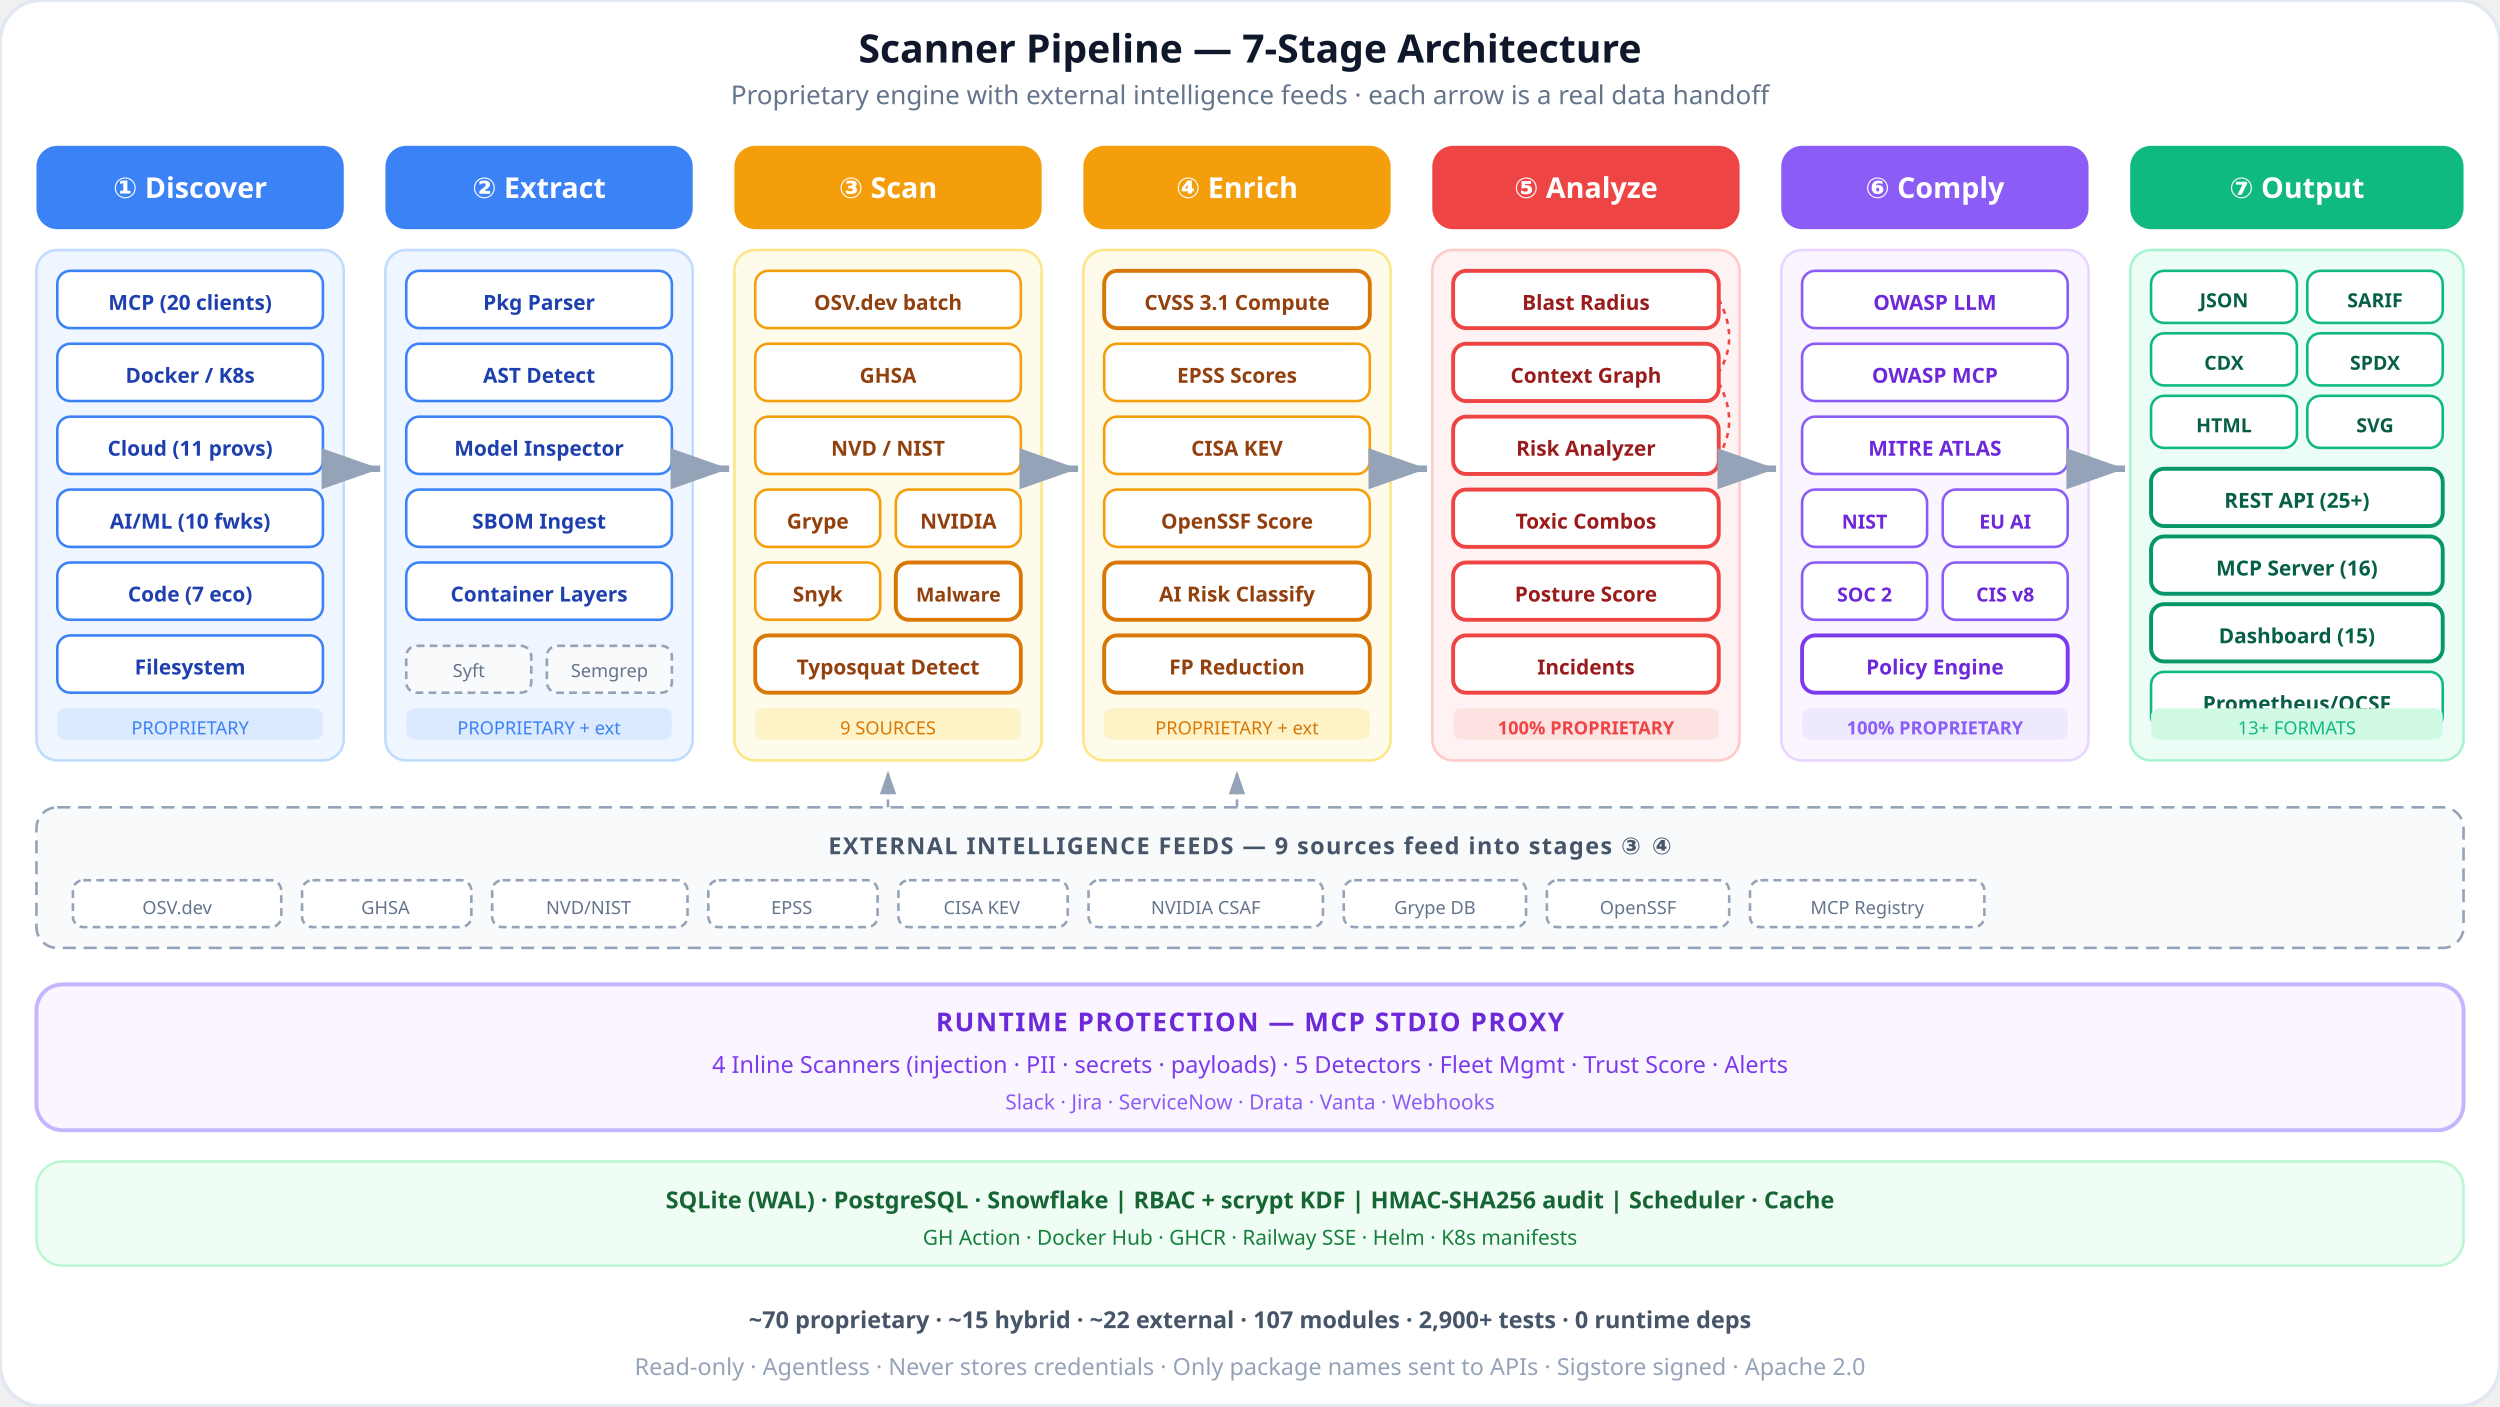
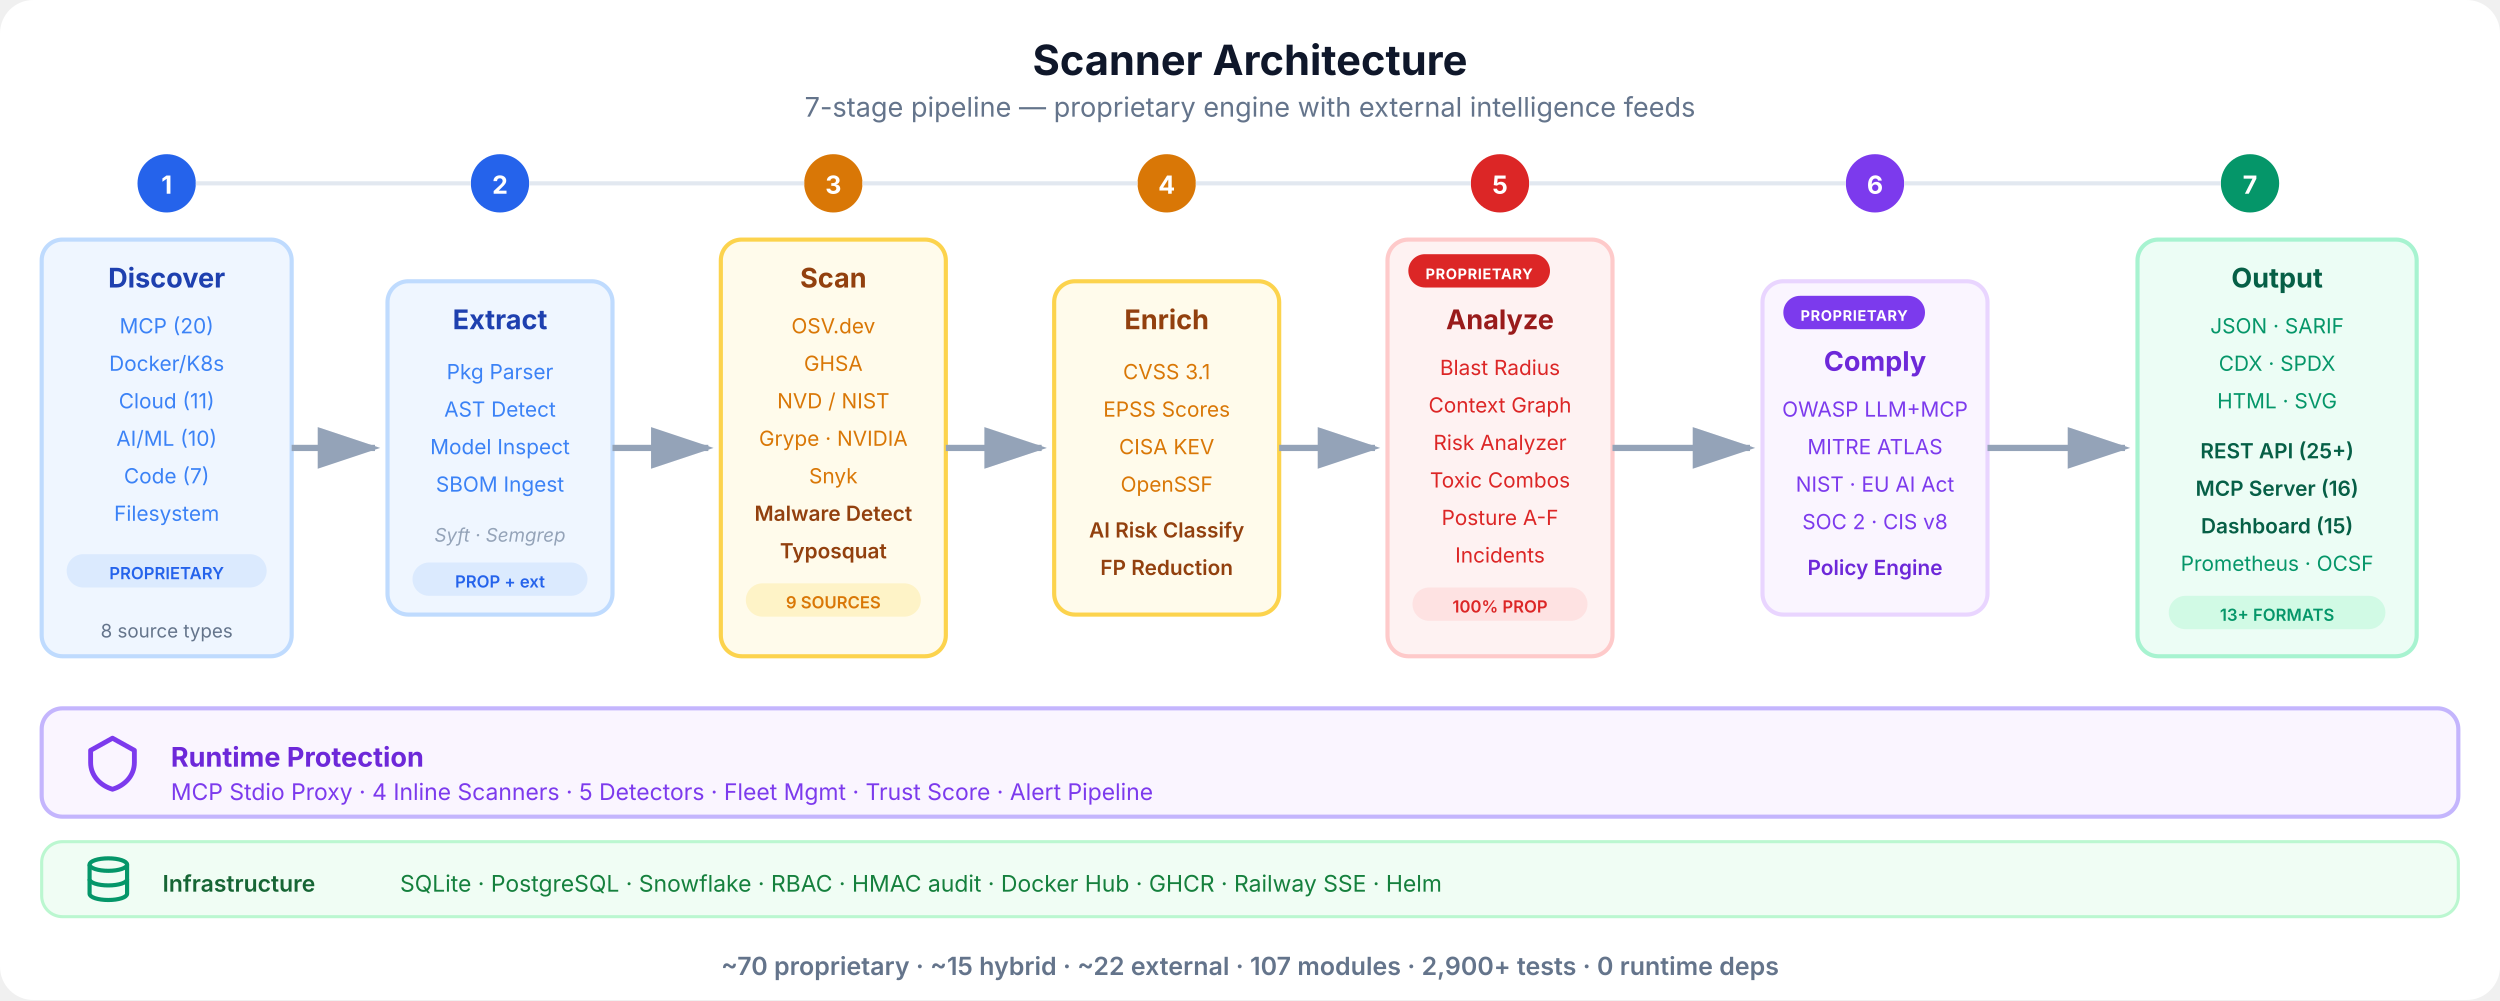
- <svg xmlns="http://www.w3.org/2000/svg" viewBox="0 0 960 540" fill="none">
+ <svg xmlns="http://www.w3.org/2000/svg" viewBox="0 0 1200 480" fill="none">
  <defs>
-     <marker id="sa-arrow" viewBox="0 0 10 7" refX="10" refY="3.5" markerWidth="9" markerHeight="7" orient="auto-start-reverse">
-       <polygon points="0 0, 10 3.5, 0 7" fill="#94a3b8" />
+     <marker id="sa-ah" viewBox="0 0 12 8" refX="11" refY="4" markerWidth="10" markerHeight="8" orient="auto-start-reverse">
+       <path d="M0 0 L12 4 L0 8 Z" fill="#94a3b8" />
    </marker>
-     <marker id="sa-arrow-b" viewBox="0 0 10 7" refX="10" refY="3.5" markerWidth="9" markerHeight="7" orient="auto-start-reverse">
-       <polygon points="0 0, 10 3.5, 0 7" fill="#3b82f6" />
+     <marker id="sa-ah-b" viewBox="0 0 12 8" refX="11" refY="4" markerWidth="10" markerHeight="8" orient="auto-start-reverse">
+       <path d="M0 0 L12 4 L0 8 Z" fill="#2563eb" />
    </marker>
-     <marker id="sa-arrow-a" viewBox="0 0 10 7" refX="10" refY="3.5" markerWidth="9" markerHeight="7" orient="auto-start-reverse">
-       <polygon points="0 0, 10 3.5, 0 7" fill="#f59e0b" />
-     </marker>
+     <symbol id="icon-layers" viewBox="0 0 24 24">
+       <path d="M12 2L2 7L12 12L22 7L12 2Z" stroke="currentColor" stroke-width="2" fill="none" stroke-linejoin="round" />
+       <path d="M2 12L12 17L22 12" stroke="currentColor" stroke-width="2" fill="none" stroke-linejoin="round" />
+       <path d="M2 17L12 22L22 17" stroke="currentColor" stroke-width="2" fill="none" stroke-linejoin="round" />
+     </symbol>
+     <symbol id="icon-db" viewBox="0 0 24 24">
+       <ellipse cx="12" cy="5" rx="9" ry="3" stroke="currentColor" stroke-width="2" fill="none" />
+       <path d="M3 5V19C3 20.7 7 22 12 22S21 20.7 21 19V5" stroke="currentColor" stroke-width="2" fill="none" />
+       <path d="M3 12C3 13.7 7 15 12 15S21 13.7 21 12" stroke="currentColor" stroke-width="2" fill="none" />
+     </symbol>
+     <symbol id="icon-shield" viewBox="0 0 24 24">
+       <path d="M12 2L3 7V12C3 17.5 7 21.5 12 23C17 21.5 21 17.5 21 12V7L12 2Z" stroke="currentColor" stroke-width="2" fill="none" stroke-linejoin="round" />
+     </symbol>
  </defs>
-   <rect width="960" height="540" rx="16" fill="#ffffff" stroke="#e2e8f0" stroke-width="1.5" />
-   <text x="480" y="24" text-anchor="middle" font-family="system-ui, sans-serif" font-size="15" font-weight="700" fill="#0f172a">Scanner Pipeline — 7-Stage Architecture</text>
-   <text x="480" y="40" text-anchor="middle" font-family="system-ui, sans-serif" font-size="10" fill="#64748b">Proprietary engine with external intelligence feeds · each arrow is a real data handoff</text>
-   <rect x="14" y="56" width="118" height="32" rx="8" fill="#3b82f6" stroke="none" />
-   <text x="73" y="76" text-anchor="middle" font-family="system-ui, sans-serif" font-size="11" font-weight="700" fill="#fff">① Discover</text>
-   <rect x="14" y="96" width="118" height="196" rx="8" fill="#eff6ff" stroke="#bfdbfe" stroke-width="1" />
-   <rect x="22" y="104" width="102" height="22" rx="5" fill="#fff" stroke="#3b82f6" stroke-width="1" />
-   <text x="73" y="119" text-anchor="middle" font-family="system-ui, sans-serif" font-size="8" font-weight="600" fill="#1e40af">MCP (20 clients)</text>
-   <rect x="22" y="132" width="102" height="22" rx="5" fill="#fff" stroke="#3b82f6" stroke-width="1" />
-   <text x="73" y="147" text-anchor="middle" font-family="system-ui, sans-serif" font-size="8" font-weight="600" fill="#1e40af">Docker / K8s</text>
-   <rect x="22" y="160" width="102" height="22" rx="5" fill="#fff" stroke="#3b82f6" stroke-width="1" />
-   <text x="73" y="175" text-anchor="middle" font-family="system-ui, sans-serif" font-size="8" font-weight="600" fill="#1e40af">Cloud (11 provs)</text>
-   <rect x="22" y="188" width="102" height="22" rx="5" fill="#fff" stroke="#3b82f6" stroke-width="1" />
-   <text x="73" y="203" text-anchor="middle" font-family="system-ui, sans-serif" font-size="8" font-weight="600" fill="#1e40af">AI/ML (10 fwks)</text>
-   <rect x="22" y="216" width="102" height="22" rx="5" fill="#fff" stroke="#3b82f6" stroke-width="1" />
-   <text x="73" y="231" text-anchor="middle" font-family="system-ui, sans-serif" font-size="8" font-weight="600" fill="#1e40af">Code (7 eco)</text>
-   <rect x="22" y="244" width="102" height="22" rx="5" fill="#fff" stroke="#3b82f6" stroke-width="1" />
-   <text x="73" y="259" text-anchor="middle" font-family="system-ui, sans-serif" font-size="8" font-weight="600" fill="#1e40af">Filesystem</text>
-   <rect x="22" y="272" width="102" height="12" rx="3" fill="#dbeafe" />
-   <text x="73" y="282" text-anchor="middle" font-family="system-ui, sans-serif" font-size="7" fill="#3b82f6">PROPRIETARY</text>
-   <path d="M132 180 L146 180" stroke="#94a3b8" stroke-width="2.5" fill="none" marker-end="url(#sa-arrow)" />
-   <rect x="148" y="56" width="118" height="32" rx="8" fill="#3b82f6" stroke="none" />
-   <text x="207" y="76" text-anchor="middle" font-family="system-ui, sans-serif" font-size="11" font-weight="700" fill="#fff">② Extract</text>
-   <rect x="148" y="96" width="118" height="196" rx="8" fill="#eff6ff" stroke="#bfdbfe" stroke-width="1" />
-   <rect x="156" y="104" width="102" height="22" rx="5" fill="#fff" stroke="#3b82f6" stroke-width="1" />
-   <text x="207" y="119" text-anchor="middle" font-family="system-ui, sans-serif" font-size="8" font-weight="600" fill="#1e40af">Pkg Parser</text>
-   <rect x="156" y="132" width="102" height="22" rx="5" fill="#fff" stroke="#3b82f6" stroke-width="1" />
-   <text x="207" y="147" text-anchor="middle" font-family="system-ui, sans-serif" font-size="8" font-weight="600" fill="#1e40af">AST Detect</text>
-   <rect x="156" y="160" width="102" height="22" rx="5" fill="#fff" stroke="#3b82f6" stroke-width="1" />
-   <text x="207" y="175" text-anchor="middle" font-family="system-ui, sans-serif" font-size="8" font-weight="600" fill="#1e40af">Model Inspector</text>
-   <rect x="156" y="188" width="102" height="22" rx="5" fill="#fff" stroke="#3b82f6" stroke-width="1" />
-   <text x="207" y="203" text-anchor="middle" font-family="system-ui, sans-serif" font-size="8" font-weight="600" fill="#1e40af">SBOM Ingest</text>
-   <rect x="156" y="216" width="102" height="22" rx="5" fill="#fff" stroke="#3b82f6" stroke-width="1" />
-   <text x="207" y="231" text-anchor="middle" font-family="system-ui, sans-serif" font-size="8" font-weight="600" fill="#1e40af">Container Layers</text>
-   <rect x="156" y="248" width="48" height="18" rx="4" fill="#f8fafc" stroke="#94a3b8" stroke-width="1" stroke-dasharray="3 2" />
-   <text x="180" y="260" text-anchor="middle" font-family="system-ui, sans-serif" font-size="7" fill="#64748b">Syft</text>
-   <rect x="210" y="248" width="48" height="18" rx="4" fill="#f8fafc" stroke="#94a3b8" stroke-width="1" stroke-dasharray="3 2" />
-   <text x="234" y="260" text-anchor="middle" font-family="system-ui, sans-serif" font-size="7" fill="#64748b">Semgrep</text>
-   <rect x="156" y="272" width="102" height="12" rx="3" fill="#dbeafe" />
-   <text x="207" y="282" text-anchor="middle" font-family="system-ui, sans-serif" font-size="7" fill="#3b82f6">PROPRIETARY + ext</text>
-   <path d="M266 180 L280 180" stroke="#94a3b8" stroke-width="2.5" fill="none" marker-end="url(#sa-arrow)" />
-   <rect x="282" y="56" width="118" height="32" rx="8" fill="#f59e0b" stroke="none" />
-   <text x="341" y="76" text-anchor="middle" font-family="system-ui, sans-serif" font-size="11" font-weight="700" fill="#fff">③ Scan</text>
-   <rect x="282" y="96" width="118" height="196" rx="8" fill="#fffbeb" stroke="#fde68a" stroke-width="1" />
-   <rect x="290" y="104" width="102" height="22" rx="5" fill="#fff" stroke="#f59e0b" stroke-width="1" />
-   <text x="341" y="119" text-anchor="middle" font-family="system-ui, sans-serif" font-size="8" font-weight="600" fill="#92400e">OSV.dev batch</text>
-   <rect x="290" y="132" width="102" height="22" rx="5" fill="#fff" stroke="#f59e0b" stroke-width="1" />
-   <text x="341" y="147" text-anchor="middle" font-family="system-ui, sans-serif" font-size="8" font-weight="600" fill="#92400e">GHSA</text>
-   <rect x="290" y="160" width="102" height="22" rx="5" fill="#fff" stroke="#f59e0b" stroke-width="1" />
-   <text x="341" y="175" text-anchor="middle" font-family="system-ui, sans-serif" font-size="8" font-weight="600" fill="#92400e">NVD / NIST</text>
-   <rect x="290" y="188" width="48" height="22" rx="5" fill="#fff" stroke="#f59e0b" stroke-width="1" />
-   <text x="314" y="203" text-anchor="middle" font-family="system-ui, sans-serif" font-size="8" font-weight="600" fill="#92400e">Grype</text>
-   <rect x="344" y="188" width="48" height="22" rx="5" fill="#fff" stroke="#f59e0b" stroke-width="1" />
-   <text x="368" y="203" text-anchor="middle" font-family="system-ui, sans-serif" font-size="8" font-weight="600" fill="#92400e">NVIDIA</text>
-   <rect x="290" y="216" width="48" height="22" rx="5" fill="#fff" stroke="#f59e0b" stroke-width="1" />
-   <text x="314" y="231" text-anchor="middle" font-family="system-ui, sans-serif" font-size="8" font-weight="600" fill="#92400e">Snyk</text>
-   <rect x="344" y="216" width="48" height="22" rx="5" fill="#fff" stroke="#d97706" stroke-width="1.5" />
-   <text x="368" y="231" text-anchor="middle" font-family="system-ui, sans-serif" font-size="7.5" font-weight="700" fill="#92400e">Malware</text>
-   <rect x="290" y="244" width="102" height="22" rx="5" fill="#fff" stroke="#d97706" stroke-width="1.5" />
-   <text x="341" y="259" text-anchor="middle" font-family="system-ui, sans-serif" font-size="8" font-weight="700" fill="#92400e">Typosquat Detect</text>
-   <rect x="290" y="272" width="102" height="12" rx="3" fill="#fef3c7" />
-   <text x="341" y="282" text-anchor="middle" font-family="system-ui, sans-serif" font-size="7" fill="#d97706">9 SOURCES</text>
-   <path d="M400 180 L414 180" stroke="#94a3b8" stroke-width="2.5" fill="none" marker-end="url(#sa-arrow)" />
-   <rect x="416" y="56" width="118" height="32" rx="8" fill="#f59e0b" stroke="none" />
-   <text x="475" y="76" text-anchor="middle" font-family="system-ui, sans-serif" font-size="11" font-weight="700" fill="#fff">④ Enrich</text>
-   <rect x="416" y="96" width="118" height="196" rx="8" fill="#fffbeb" stroke="#fde68a" stroke-width="1" />
-   <rect x="424" y="104" width="102" height="22" rx="5" fill="#fff" stroke="#d97706" stroke-width="1.5" />
-   <text x="475" y="119" text-anchor="middle" font-family="system-ui, sans-serif" font-size="8" font-weight="700" fill="#92400e">CVSS 3.1 Compute</text>
-   <rect x="424" y="132" width="102" height="22" rx="5" fill="#fff" stroke="#f59e0b" stroke-width="1" />
-   <text x="475" y="147" text-anchor="middle" font-family="system-ui, sans-serif" font-size="8" font-weight="600" fill="#92400e">EPSS Scores</text>
-   <rect x="424" y="160" width="102" height="22" rx="5" fill="#fff" stroke="#f59e0b" stroke-width="1" />
-   <text x="475" y="175" text-anchor="middle" font-family="system-ui, sans-serif" font-size="8" font-weight="600" fill="#92400e">CISA KEV</text>
-   <rect x="424" y="188" width="102" height="22" rx="5" fill="#fff" stroke="#f59e0b" stroke-width="1" />
-   <text x="475" y="203" text-anchor="middle" font-family="system-ui, sans-serif" font-size="8" font-weight="600" fill="#92400e">OpenSSF Score</text>
-   <rect x="424" y="216" width="102" height="22" rx="5" fill="#fff" stroke="#d97706" stroke-width="1.5" />
-   <text x="475" y="231" text-anchor="middle" font-family="system-ui, sans-serif" font-size="8" font-weight="700" fill="#92400e">AI Risk Classify</text>
-   <rect x="424" y="244" width="102" height="22" rx="5" fill="#fff" stroke="#d97706" stroke-width="1.5" />
-   <text x="475" y="259" text-anchor="middle" font-family="system-ui, sans-serif" font-size="8" font-weight="700" fill="#92400e">FP Reduction</text>
-   <rect x="424" y="272" width="102" height="12" rx="3" fill="#fef3c7" />
-   <text x="475" y="282" text-anchor="middle" font-family="system-ui, sans-serif" font-size="7" fill="#d97706">PROPRIETARY + ext</text>
-   <path d="M534 180 L548 180" stroke="#94a3b8" stroke-width="2.5" fill="none" marker-end="url(#sa-arrow)" />
-   <rect x="550" y="56" width="118" height="32" rx="8" fill="#ef4444" stroke="none" />
-   <text x="609" y="76" text-anchor="middle" font-family="system-ui, sans-serif" font-size="11" font-weight="700" fill="#fff">⑤ Analyze</text>
-   <rect x="550" y="96" width="118" height="196" rx="8" fill="#fef2f2" stroke="#fecaca" stroke-width="1" />
-   <rect x="558" y="104" width="102" height="22" rx="5" fill="#fff" stroke="#ef4444" stroke-width="1.5" />
-   <text x="609" y="119" text-anchor="middle" font-family="system-ui, sans-serif" font-size="8" font-weight="700" fill="#991b1b">Blast Radius</text>
-   <rect x="558" y="132" width="102" height="22" rx="5" fill="#fff" stroke="#ef4444" stroke-width="1.5" />
-   <text x="609" y="147" text-anchor="middle" font-family="system-ui, sans-serif" font-size="8" font-weight="700" fill="#991b1b">Context Graph</text>
-   <rect x="558" y="160" width="102" height="22" rx="5" fill="#fff" stroke="#ef4444" stroke-width="1.5" />
-   <text x="609" y="175" text-anchor="middle" font-family="system-ui, sans-serif" font-size="8" font-weight="700" fill="#991b1b">Risk Analyzer</text>
-   <rect x="558" y="188" width="102" height="22" rx="5" fill="#fff" stroke="#ef4444" stroke-width="1.5" />
-   <text x="609" y="203" text-anchor="middle" font-family="system-ui, sans-serif" font-size="8" font-weight="700" fill="#991b1b">Toxic Combos</text>
-   <rect x="558" y="216" width="102" height="22" rx="5" fill="#fff" stroke="#ef4444" stroke-width="1.5" />
-   <text x="609" y="231" text-anchor="middle" font-family="system-ui, sans-serif" font-size="8" font-weight="700" fill="#991b1b">Posture Score</text>
-   <rect x="558" y="244" width="102" height="22" rx="5" fill="#fff" stroke="#ef4444" stroke-width="1.5" />
-   <text x="609" y="259" text-anchor="middle" font-family="system-ui, sans-serif" font-size="8" font-weight="700" fill="#991b1b">Incidents</text>
-   <rect x="558" y="272" width="102" height="12" rx="3" fill="#fee2e2" />
-   <text x="609" y="282" text-anchor="middle" font-family="system-ui, sans-serif" font-size="7" font-weight="700" fill="#ef4444">100% PROPRIETARY</text>
-   <path d="M660 115 Q668 130 660 143" stroke="#ef4444" stroke-width="1" fill="none" stroke-dasharray="2 2" />
-   <path d="M660 147 Q668 162 660 175" stroke="#ef4444" stroke-width="1" fill="none" stroke-dasharray="2 2" />
-   <path d="M668 180 L682 180" stroke="#94a3b8" stroke-width="2.5" fill="none" marker-end="url(#sa-arrow)" />
-   <rect x="684" y="56" width="118" height="32" rx="8" fill="#8b5cf6" stroke="none" />
-   <text x="743" y="76" text-anchor="middle" font-family="system-ui, sans-serif" font-size="11" font-weight="700" fill="#fff">⑥ Comply</text>
-   <rect x="684" y="96" width="118" height="196" rx="8" fill="#faf5ff" stroke="#e9d5ff" stroke-width="1" />
-   <rect x="692" y="104" width="102" height="22" rx="5" fill="#fff" stroke="#8b5cf6" stroke-width="1" />
-   <text x="743" y="119" text-anchor="middle" font-family="system-ui, sans-serif" font-size="8" font-weight="600" fill="#6d28d9">OWASP LLM</text>
-   <rect x="692" y="132" width="102" height="22" rx="5" fill="#fff" stroke="#8b5cf6" stroke-width="1" />
-   <text x="743" y="147" text-anchor="middle" font-family="system-ui, sans-serif" font-size="8" font-weight="600" fill="#6d28d9">OWASP MCP</text>
-   <rect x="692" y="160" width="102" height="22" rx="5" fill="#fff" stroke="#8b5cf6" stroke-width="1" />
-   <text x="743" y="175" text-anchor="middle" font-family="system-ui, sans-serif" font-size="8" font-weight="600" fill="#6d28d9">MITRE ATLAS</text>
-   <rect x="692" y="188" width="48" height="22" rx="5" fill="#fff" stroke="#8b5cf6" stroke-width="1" />
-   <text x="716" y="203" text-anchor="middle" font-family="system-ui, sans-serif" font-size="7.5" font-weight="600" fill="#6d28d9">NIST</text>
-   <rect x="746" y="188" width="48" height="22" rx="5" fill="#fff" stroke="#8b5cf6" stroke-width="1" />
-   <text x="770" y="203" text-anchor="middle" font-family="system-ui, sans-serif" font-size="7.5" font-weight="600" fill="#6d28d9">EU AI</text>
-   <rect x="692" y="216" width="48" height="22" rx="5" fill="#fff" stroke="#8b5cf6" stroke-width="1" />
-   <text x="716" y="231" text-anchor="middle" font-family="system-ui, sans-serif" font-size="7.5" font-weight="600" fill="#6d28d9">SOC 2</text>
-   <rect x="746" y="216" width="48" height="22" rx="5" fill="#fff" stroke="#8b5cf6" stroke-width="1" />
-   <text x="770" y="231" text-anchor="middle" font-family="system-ui, sans-serif" font-size="7.5" font-weight="600" fill="#6d28d9">CIS v8</text>
-   <rect x="692" y="244" width="102" height="22" rx="5" fill="#fff" stroke="#7c3aed" stroke-width="1.5" />
-   <text x="743" y="259" text-anchor="middle" font-family="system-ui, sans-serif" font-size="8" font-weight="700" fill="#6d28d9">Policy Engine</text>
-   <rect x="692" y="272" width="102" height="12" rx="3" fill="#ede9fe" />
-   <text x="743" y="282" text-anchor="middle" font-family="system-ui, sans-serif" font-size="7" font-weight="700" fill="#8b5cf6">100% PROPRIETARY</text>
-   <path d="M802 180 L816 180" stroke="#94a3b8" stroke-width="2.5" fill="none" marker-end="url(#sa-arrow)" />
-   <rect x="818" y="56" width="128" height="32" rx="8" fill="#10b981" stroke="none" />
-   <text x="882" y="76" text-anchor="middle" font-family="system-ui, sans-serif" font-size="11" font-weight="700" fill="#fff">⑦ Output</text>
-   <rect x="818" y="96" width="128" height="196" rx="8" fill="#ecfdf5" stroke="#a7f3d0" stroke-width="1" />
-   <rect x="826" y="104" width="56" height="20" rx="5" fill="#fff" stroke="#10b981" stroke-width="1" />
-   <text x="854" y="118" text-anchor="middle" font-family="system-ui, sans-serif" font-size="7.5" font-weight="600" fill="#065f46">JSON</text>
-   <rect x="886" y="104" width="52" height="20" rx="5" fill="#fff" stroke="#10b981" stroke-width="1" />
-   <text x="912" y="118" text-anchor="middle" font-family="system-ui, sans-serif" font-size="7.5" font-weight="600" fill="#065f46">SARIF</text>
-   <rect x="826" y="128" width="56" height="20" rx="5" fill="#fff" stroke="#10b981" stroke-width="1" />
-   <text x="854" y="142" text-anchor="middle" font-family="system-ui, sans-serif" font-size="7.5" font-weight="600" fill="#065f46">CDX</text>
-   <rect x="886" y="128" width="52" height="20" rx="5" fill="#fff" stroke="#10b981" stroke-width="1" />
-   <text x="912" y="142" text-anchor="middle" font-family="system-ui, sans-serif" font-size="7.5" font-weight="600" fill="#065f46">SPDX</text>
-   <rect x="826" y="152" width="56" height="20" rx="5" fill="#fff" stroke="#10b981" stroke-width="1" />
-   <text x="854" y="166" text-anchor="middle" font-family="system-ui, sans-serif" font-size="7.5" font-weight="600" fill="#065f46">HTML</text>
-   <rect x="886" y="152" width="52" height="20" rx="5" fill="#fff" stroke="#10b981" stroke-width="1" />
-   <text x="912" y="166" text-anchor="middle" font-family="system-ui, sans-serif" font-size="7.5" font-weight="600" fill="#065f46">SVG</text>
-   <rect x="826" y="180" width="112" height="22" rx="5" fill="#fff" stroke="#059669" stroke-width="1.5" />
-   <text x="882" y="195" text-anchor="middle" font-family="system-ui, sans-serif" font-size="8" font-weight="700" fill="#065f46">REST API (25+)</text>
-   <rect x="826" y="206" width="112" height="22" rx="5" fill="#fff" stroke="#059669" stroke-width="1.5" />
-   <text x="882" y="221" text-anchor="middle" font-family="system-ui, sans-serif" font-size="8" font-weight="700" fill="#065f46">MCP Server (16)</text>
-   <rect x="826" y="232" width="112" height="22" rx="5" fill="#fff" stroke="#059669" stroke-width="1.5" />
-   <text x="882" y="247" text-anchor="middle" font-family="system-ui, sans-serif" font-size="8" font-weight="700" fill="#065f46">Dashboard (15)</text>
-   <rect x="826" y="258" width="112" height="22" rx="5" fill="#fff" stroke="#10b981" stroke-width="1" />
-   <text x="882" y="273" text-anchor="middle" font-family="system-ui, sans-serif" font-size="8" font-weight="600" fill="#065f46">Prometheus/OCSF</text>
-   <rect x="826" y="272" width="112" height="12" rx="3" fill="#d1fae5" />
-   <text x="882" y="282" text-anchor="middle" font-family="system-ui, sans-serif" font-size="7" fill="#10b981">13+ FORMATS</text>
-   <rect x="14" y="310" width="932" height="54" rx="8" fill="#f8fafc" stroke="#94a3b8" stroke-width="1" stroke-dasharray="5 3" />
-   <text x="480" y="328" text-anchor="middle" font-family="system-ui, sans-serif" font-size="9" font-weight="700" fill="#475569" letter-spacing="0.06em">EXTERNAL INTELLIGENCE FEEDS — 9 sources feed into stages ③ ④</text>
-   <rect x="28" y="338" width="80" height="18" rx="4" fill="#fff" stroke="#94a3b8" stroke-width="1" stroke-dasharray="3 2" />
-   <text x="68" y="351" text-anchor="middle" font-family="system-ui, sans-serif" font-size="7" fill="#64748b">OSV.dev</text>
-   <rect x="116" y="338" width="65" height="18" rx="4" fill="#fff" stroke="#94a3b8" stroke-width="1" stroke-dasharray="3 2" />
-   <text x="148" y="351" text-anchor="middle" font-family="system-ui, sans-serif" font-size="7" fill="#64748b">GHSA</text>
-   <rect x="189" y="338" width="75" height="18" rx="4" fill="#fff" stroke="#94a3b8" stroke-width="1" stroke-dasharray="3 2" />
-   <text x="226" y="351" text-anchor="middle" font-family="system-ui, sans-serif" font-size="7" fill="#64748b">NVD/NIST</text>
-   <rect x="272" y="338" width="65" height="18" rx="4" fill="#fff" stroke="#94a3b8" stroke-width="1" stroke-dasharray="3 2" />
-   <text x="304" y="351" text-anchor="middle" font-family="system-ui, sans-serif" font-size="7" fill="#64748b">EPSS</text>
-   <rect x="345" y="338" width="65" height="18" rx="4" fill="#fff" stroke="#94a3b8" stroke-width="1" stroke-dasharray="3 2" />
-   <text x="377" y="351" text-anchor="middle" font-family="system-ui, sans-serif" font-size="7" fill="#64748b">CISA KEV</text>
-   <rect x="418" y="338" width="90" height="18" rx="4" fill="#fff" stroke="#94a3b8" stroke-width="1" stroke-dasharray="3 2" />
-   <text x="463" y="351" text-anchor="middle" font-family="system-ui, sans-serif" font-size="7" fill="#64748b">NVIDIA CSAF</text>
-   <rect x="516" y="338" width="70" height="18" rx="4" fill="#fff" stroke="#94a3b8" stroke-width="1" stroke-dasharray="3 2" />
-   <text x="551" y="351" text-anchor="middle" font-family="system-ui, sans-serif" font-size="7" fill="#64748b">Grype DB</text>
-   <rect x="594" y="338" width="70" height="18" rx="4" fill="#fff" stroke="#94a3b8" stroke-width="1" stroke-dasharray="3 2" />
-   <text x="629" y="351" text-anchor="middle" font-family="system-ui, sans-serif" font-size="7" fill="#64748b">OpenSSF</text>
-   <rect x="672" y="338" width="90" height="18" rx="4" fill="#fff" stroke="#94a3b8" stroke-width="1" stroke-dasharray="3 2" />
-   <text x="717" y="351" text-anchor="middle" font-family="system-ui, sans-serif" font-size="7" fill="#64748b">MCP Registry</text>
-   <path d="M341 310 L341 296" stroke="#94a3b8" stroke-width="1" stroke-dasharray="3 2" marker-end="url(#sa-arrow)" />
-   <path d="M475 310 L475 296" stroke="#94a3b8" stroke-width="1" stroke-dasharray="3 2" marker-end="url(#sa-arrow)" />
-   <rect x="14" y="378" width="932" height="56" rx="10" fill="#faf5ff" stroke="#c4b5fd" stroke-width="1.5" />
-   <text x="480" y="396" text-anchor="middle" font-family="system-ui, sans-serif" font-size="10" font-weight="700" fill="#6d28d9" letter-spacing="0.06em">RUNTIME PROTECTION — MCP STDIO PROXY</text>
-   <text x="480" y="412" text-anchor="middle" font-family="system-ui, sans-serif" font-size="9" fill="#7c3aed">4 Inline Scanners (injection · PII · secrets · payloads) · 5 Detectors · Fleet Mgmt · Trust Score · Alerts</text>
-   <text x="480" y="426" text-anchor="middle" font-family="system-ui, sans-serif" font-size="8" fill="#8b5cf6">Slack · Jira · ServiceNow · Drata · Vanta · Webhooks</text>
-   <rect x="14" y="446" width="932" height="40" rx="10" fill="#f0fdf4" stroke="#bbf7d0" stroke-width="1" />
-   <text x="480" y="464" text-anchor="middle" font-family="system-ui, sans-serif" font-size="9" font-weight="600" fill="#166534">SQLite (WAL) · PostgreSQL · Snowflake  |  RBAC + scrypt KDF  |  HMAC-SHA256 audit  |  Scheduler · Cache</text>
-   <text x="480" y="478" text-anchor="middle" font-family="system-ui, sans-serif" font-size="8" fill="#15803d">GH Action · Docker Hub · GHCR · Railway SSE · Helm · K8s manifests</text>
-   <text x="480" y="510" text-anchor="middle" font-family="system-ui, sans-serif" font-size="9" font-weight="600" fill="#475569">~70 proprietary · ~15 hybrid · ~22 external · 107 modules · 2,900+ tests · 0 runtime deps</text>
-   <text x="480" y="528" text-anchor="middle" font-family="system-ui, sans-serif" font-size="9" fill="#94a3b8">Read-only · Agentless · Never stores credentials · Only package names sent to APIs · Sigstore signed · Apache 2.0</text>
+   <rect width="1200" height="480" rx="16" fill="#ffffff" />
+   <text x="600" y="36" text-anchor="middle" font-family="-apple-system, BlinkMacSystemFont, 'Segoe UI', sans-serif" font-size="20" font-weight="700" fill="#0f172a">Scanner Architecture</text>
+   <text x="600" y="56" text-anchor="middle" font-family="-apple-system, BlinkMacSystemFont, 'Segoe UI', sans-serif" font-size="13" fill="#64748b">7-stage pipeline — proprietary engine with external intelligence feeds</text>
+   <circle cx="80" cy="88" r="14" fill="#2563eb" />
+   <text x="80" y="93" text-anchor="middle" font-family="-apple-system, BlinkMacSystemFont, 'Segoe UI', sans-serif" font-size="12" font-weight="700" fill="#fff">1</text>
+   <text x="80" y="82" text-anchor="middle" font-family="-apple-system, BlinkMacSystemFont, 'Segoe UI', sans-serif" font-size="0" fill="transparent">_</text>
+   <circle cx="240" cy="88" r="14" fill="#2563eb" />
+   <text x="240" y="93" text-anchor="middle" font-family="-apple-system, BlinkMacSystemFont, 'Segoe UI', sans-serif" font-size="12" font-weight="700" fill="#fff">2</text>
+   <circle cx="400" cy="88" r="14" fill="#d97706" />
+   <text x="400" y="93" text-anchor="middle" font-family="-apple-system, BlinkMacSystemFont, 'Segoe UI', sans-serif" font-size="12" font-weight="700" fill="#fff">3</text>
+   <circle cx="560" cy="88" r="14" fill="#d97706" />
+   <text x="560" y="93" text-anchor="middle" font-family="-apple-system, BlinkMacSystemFont, 'Segoe UI', sans-serif" font-size="12" font-weight="700" fill="#fff">4</text>
+   <circle cx="720" cy="88" r="14" fill="#dc2626" />
+   <text x="720" y="93" text-anchor="middle" font-family="-apple-system, BlinkMacSystemFont, 'Segoe UI', sans-serif" font-size="12" font-weight="700" fill="#fff">5</text>
+   <circle cx="900" cy="88" r="14" fill="#7c3aed" />
+   <text x="900" y="93" text-anchor="middle" font-family="-apple-system, BlinkMacSystemFont, 'Segoe UI', sans-serif" font-size="12" font-weight="700" fill="#fff">6</text>
+   <circle cx="1080" cy="88" r="14" fill="#059669" />
+   <text x="1080" y="93" text-anchor="middle" font-family="-apple-system, BlinkMacSystemFont, 'Segoe UI', sans-serif" font-size="12" font-weight="700" fill="#fff">7</text>
+   <line x1="94" y1="88" x2="226" y2="88" stroke="#e2e8f0" stroke-width="2" />
+   <line x1="254" y1="88" x2="386" y2="88" stroke="#e2e8f0" stroke-width="2" />
+   <line x1="414" y1="88" x2="546" y2="88" stroke="#e2e8f0" stroke-width="2" />
+   <line x1="574" y1="88" x2="706" y2="88" stroke="#e2e8f0" stroke-width="2" />
+   <line x1="734" y1="88" x2="886" y2="88" stroke="#e2e8f0" stroke-width="2" />
+   <line x1="914" y1="88" x2="1066" y2="88" stroke="#e2e8f0" stroke-width="2" />
+   <rect x="20" y="115" width="120" height="200" rx="10" fill="#eff6ff" stroke="#bfdbfe" stroke-width="2" />
+   <text x="80" y="138" text-anchor="middle" font-family="-apple-system, BlinkMacSystemFont, 'Segoe UI', sans-serif" font-size="13" font-weight="700" fill="#1e40af">Discover</text>
+   <text x="80" y="160" text-anchor="middle" font-family="-apple-system, BlinkMacSystemFont, 'Segoe UI', sans-serif" font-size="10" fill="#3b82f6">MCP (20)</text>
+   <text x="80" y="178" text-anchor="middle" font-family="-apple-system, BlinkMacSystemFont, 'Segoe UI', sans-serif" font-size="10" fill="#3b82f6">Docker/K8s</text>
+   <text x="80" y="196" text-anchor="middle" font-family="-apple-system, BlinkMacSystemFont, 'Segoe UI', sans-serif" font-size="10" fill="#3b82f6">Cloud (11)</text>
+   <text x="80" y="214" text-anchor="middle" font-family="-apple-system, BlinkMacSystemFont, 'Segoe UI', sans-serif" font-size="10" fill="#3b82f6">AI/ML (10)</text>
+   <text x="80" y="232" text-anchor="middle" font-family="-apple-system, BlinkMacSystemFont, 'Segoe UI', sans-serif" font-size="10" fill="#3b82f6">Code (7)</text>
+   <text x="80" y="250" text-anchor="middle" font-family="-apple-system, BlinkMacSystemFont, 'Segoe UI', sans-serif" font-size="10" fill="#3b82f6">Filesystem</text>
+   <rect x="32" y="266" width="96" height="16" rx="8" fill="#dbeafe" />
+   <text x="80" y="278" text-anchor="middle" font-family="-apple-system, BlinkMacSystemFont, 'Segoe UI', sans-serif" font-size="8" font-weight="600" fill="#2563eb">PROPRIETARY</text>
+   <text x="80" y="306" text-anchor="middle" font-family="-apple-system, BlinkMacSystemFont, 'Segoe UI', sans-serif" font-size="9" fill="#64748b">8 source types</text>
+   <path d="M140 215 C165 215, 165 215, 180 215" stroke="#94a3b8" stroke-width="3" fill="none" marker-end="url(#sa-ah)" />
+   <rect x="186" y="135" width="108" height="160" rx="10" fill="#eff6ff" stroke="#bfdbfe" stroke-width="2" />
+   <text x="240" y="158" text-anchor="middle" font-family="-apple-system, BlinkMacSystemFont, 'Segoe UI', sans-serif" font-size="13" font-weight="700" fill="#1e40af">Extract</text>
+   <text x="240" y="182" text-anchor="middle" font-family="-apple-system, BlinkMacSystemFont, 'Segoe UI', sans-serif" font-size="10" fill="#3b82f6">Pkg Parser</text>
+   <text x="240" y="200" text-anchor="middle" font-family="-apple-system, BlinkMacSystemFont, 'Segoe UI', sans-serif" font-size="10" fill="#3b82f6">AST Detect</text>
+   <text x="240" y="218" text-anchor="middle" font-family="-apple-system, BlinkMacSystemFont, 'Segoe UI', sans-serif" font-size="10" fill="#3b82f6">Model Inspect</text>
+   <text x="240" y="236" text-anchor="middle" font-family="-apple-system, BlinkMacSystemFont, 'Segoe UI', sans-serif" font-size="10" fill="#3b82f6">SBOM Ingest</text>
+   <text x="240" y="260" text-anchor="middle" font-family="-apple-system, BlinkMacSystemFont, 'Segoe UI', sans-serif" font-size="9" fill="#94a3b8" font-style="italic">Syft · Semgrep</text>
+   <rect x="198" y="270" width="84" height="16" rx="8" fill="#dbeafe" />
+   <text x="240" y="282" text-anchor="middle" font-family="-apple-system, BlinkMacSystemFont, 'Segoe UI', sans-serif" font-size="8" font-weight="600" fill="#2563eb">PROP + ext</text>
+   <path d="M294 215 C319 215, 319 215, 340 215" stroke="#94a3b8" stroke-width="3" fill="none" marker-end="url(#sa-ah)" />
+   <rect x="346" y="115" width="108" height="200" rx="10" fill="#fffbeb" stroke="#fcd34d" stroke-width="2" />
+   <text x="400" y="138" text-anchor="middle" font-family="-apple-system, BlinkMacSystemFont, 'Segoe UI', sans-serif" font-size="13" font-weight="700" fill="#92400e">Scan</text>
+   <text x="400" y="160" text-anchor="middle" font-family="-apple-system, BlinkMacSystemFont, 'Segoe UI', sans-serif" font-size="10" fill="#d97706">OSV.dev</text>
+   <text x="400" y="178" text-anchor="middle" font-family="-apple-system, BlinkMacSystemFont, 'Segoe UI', sans-serif" font-size="10" fill="#d97706">GHSA</text>
+   <text x="400" y="196" text-anchor="middle" font-family="-apple-system, BlinkMacSystemFont, 'Segoe UI', sans-serif" font-size="10" fill="#d97706">NVD / NIST</text>
+   <text x="400" y="214" text-anchor="middle" font-family="-apple-system, BlinkMacSystemFont, 'Segoe UI', sans-serif" font-size="10" fill="#d97706">Grype · NVIDIA</text>
+   <text x="400" y="232" text-anchor="middle" font-family="-apple-system, BlinkMacSystemFont, 'Segoe UI', sans-serif" font-size="10" fill="#d97706">Snyk</text>
+   <text x="400" y="250" text-anchor="middle" font-family="-apple-system, BlinkMacSystemFont, 'Segoe UI', sans-serif" font-size="10" font-weight="600" fill="#92400e">Malware Detect</text>
+   <text x="400" y="268" text-anchor="middle" font-family="-apple-system, BlinkMacSystemFont, 'Segoe UI', sans-serif" font-size="10" font-weight="600" fill="#92400e">Typosquat</text>
+   <rect x="358" y="280" width="84" height="16" rx="8" fill="#fef3c7" />
+   <text x="400" y="292" text-anchor="middle" font-family="-apple-system, BlinkMacSystemFont, 'Segoe UI', sans-serif" font-size="8" font-weight="600" fill="#d97706">9 SOURCES</text>
+   <path d="M454 215 C479 215, 479 215, 500 215" stroke="#94a3b8" stroke-width="3" fill="none" marker-end="url(#sa-ah)" />
+   <rect x="506" y="135" width="108" height="160" rx="10" fill="#fffbeb" stroke="#fcd34d" stroke-width="2" />
+   <text x="560" y="158" text-anchor="middle" font-family="-apple-system, BlinkMacSystemFont, 'Segoe UI', sans-serif" font-size="13" font-weight="700" fill="#92400e">Enrich</text>
+   <text x="560" y="182" text-anchor="middle" font-family="-apple-system, BlinkMacSystemFont, 'Segoe UI', sans-serif" font-size="10" fill="#d97706">CVSS 3.1</text>
+   <text x="560" y="200" text-anchor="middle" font-family="-apple-system, BlinkMacSystemFont, 'Segoe UI', sans-serif" font-size="10" fill="#d97706">EPSS Scores</text>
+   <text x="560" y="218" text-anchor="middle" font-family="-apple-system, BlinkMacSystemFont, 'Segoe UI', sans-serif" font-size="10" fill="#d97706">CISA KEV</text>
+   <text x="560" y="236" text-anchor="middle" font-family="-apple-system, BlinkMacSystemFont, 'Segoe UI', sans-serif" font-size="10" fill="#d97706">OpenSSF</text>
+   <text x="560" y="258" text-anchor="middle" font-family="-apple-system, BlinkMacSystemFont, 'Segoe UI', sans-serif" font-size="10" font-weight="600" fill="#92400e">AI Risk Classify</text>
+   <text x="560" y="276" text-anchor="middle" font-family="-apple-system, BlinkMacSystemFont, 'Segoe UI', sans-serif" font-size="10" font-weight="600" fill="#92400e">FP Reduction</text>
+   <path d="M614 215 C639 215, 639 215, 660 215" stroke="#94a3b8" stroke-width="3" fill="none" marker-end="url(#sa-ah)" />
+   <rect x="666" y="115" width="108" height="200" rx="10" fill="#fef2f2" stroke="#fecaca" stroke-width="2" />
+   <rect x="676" y="122" width="68" height="16" rx="8" fill="#dc2626" />
+   <text x="710" y="134" text-anchor="middle" font-family="-apple-system, BlinkMacSystemFont, 'Segoe UI', sans-serif" font-size="7" font-weight="700" fill="#fff" letter-spacing="0.04em">PROPRIETARY</text>
+   <text x="720" y="158" text-anchor="middle" font-family="-apple-system, BlinkMacSystemFont, 'Segoe UI', sans-serif" font-size="13" font-weight="700" fill="#991b1b">Analyze</text>
+   <text x="720" y="180" text-anchor="middle" font-family="-apple-system, BlinkMacSystemFont, 'Segoe UI', sans-serif" font-size="10" fill="#dc2626">Blast Radius</text>
+   <text x="720" y="198" text-anchor="middle" font-family="-apple-system, BlinkMacSystemFont, 'Segoe UI', sans-serif" font-size="10" fill="#dc2626">Context Graph</text>
+   <text x="720" y="216" text-anchor="middle" font-family="-apple-system, BlinkMacSystemFont, 'Segoe UI', sans-serif" font-size="10" fill="#dc2626">Risk Analyzer</text>
+   <text x="720" y="234" text-anchor="middle" font-family="-apple-system, BlinkMacSystemFont, 'Segoe UI', sans-serif" font-size="10" fill="#dc2626">Toxic Combos</text>
+   <text x="720" y="252" text-anchor="middle" font-family="-apple-system, BlinkMacSystemFont, 'Segoe UI', sans-serif" font-size="10" fill="#dc2626">Posture A-F</text>
+   <text x="720" y="270" text-anchor="middle" font-family="-apple-system, BlinkMacSystemFont, 'Segoe UI', sans-serif" font-size="10" fill="#dc2626">Incidents</text>
+   <rect x="678" y="282" width="84" height="16" rx="8" fill="#fee2e2" />
+   <text x="720" y="294" text-anchor="middle" font-family="-apple-system, BlinkMacSystemFont, 'Segoe UI', sans-serif" font-size="8" font-weight="600" fill="#dc2626">100% PROP</text>
+   <path d="M774 215 C799 215, 799 215, 840 215" stroke="#94a3b8" stroke-width="3" fill="none" marker-end="url(#sa-ah)" />
+   <rect x="846" y="135" width="108" height="160" rx="10" fill="#faf5ff" stroke="#e9d5ff" stroke-width="2" />
+   <rect x="856" y="142" width="68" height="16" rx="8" fill="#7c3aed" />
+   <text x="890" y="154" text-anchor="middle" font-family="-apple-system, BlinkMacSystemFont, 'Segoe UI', sans-serif" font-size="7" font-weight="700" fill="#fff" letter-spacing="0.04em">PROPRIETARY</text>
+   <text x="900" y="178" text-anchor="middle" font-family="-apple-system, BlinkMacSystemFont, 'Segoe UI', sans-serif" font-size="13" font-weight="700" fill="#6d28d9">Comply</text>
+   <text x="900" y="200" text-anchor="middle" font-family="-apple-system, BlinkMacSystemFont, 'Segoe UI', sans-serif" font-size="10" fill="#7c3aed">OWASP LLM+MCP</text>
+   <text x="900" y="218" text-anchor="middle" font-family="-apple-system, BlinkMacSystemFont, 'Segoe UI', sans-serif" font-size="10" fill="#7c3aed">MITRE ATLAS</text>
+   <text x="900" y="236" text-anchor="middle" font-family="-apple-system, BlinkMacSystemFont, 'Segoe UI', sans-serif" font-size="10" fill="#7c3aed">NIST · EU AI Act</text>
+   <text x="900" y="254" text-anchor="middle" font-family="-apple-system, BlinkMacSystemFont, 'Segoe UI', sans-serif" font-size="10" fill="#7c3aed">SOC 2 · CIS v8</text>
+   <text x="900" y="276" text-anchor="middle" font-family="-apple-system, BlinkMacSystemFont, 'Segoe UI', sans-serif" font-size="10" font-weight="600" fill="#6d28d9">Policy Engine</text>
+   <path d="M954 215 C979 215, 979 215, 1020 215" stroke="#94a3b8" stroke-width="3" fill="none" marker-end="url(#sa-ah)" />
+   <rect x="1026" y="115" width="134" height="200" rx="10" fill="#ecfdf5" stroke="#a7f3d0" stroke-width="2" />
+   <text x="1093" y="138" text-anchor="middle" font-family="-apple-system, BlinkMacSystemFont, 'Segoe UI', sans-serif" font-size="13" font-weight="700" fill="#065f46">Output</text>
+   <text x="1093" y="160" text-anchor="middle" font-family="-apple-system, BlinkMacSystemFont, 'Segoe UI', sans-serif" font-size="10" fill="#059669">JSON · SARIF</text>
+   <text x="1093" y="178" text-anchor="middle" font-family="-apple-system, BlinkMacSystemFont, 'Segoe UI', sans-serif" font-size="10" fill="#059669">CDX · SPDX</text>
+   <text x="1093" y="196" text-anchor="middle" font-family="-apple-system, BlinkMacSystemFont, 'Segoe UI', sans-serif" font-size="10" fill="#059669">HTML · SVG</text>
+   <text x="1093" y="220" text-anchor="middle" font-family="-apple-system, BlinkMacSystemFont, 'Segoe UI', sans-serif" font-size="10" font-weight="600" fill="#065f46">REST API (25+)</text>
+   <text x="1093" y="238" text-anchor="middle" font-family="-apple-system, BlinkMacSystemFont, 'Segoe UI', sans-serif" font-size="10" font-weight="600" fill="#065f46">MCP Server (16)</text>
+   <text x="1093" y="256" text-anchor="middle" font-family="-apple-system, BlinkMacSystemFont, 'Segoe UI', sans-serif" font-size="10" font-weight="600" fill="#065f46">Dashboard (15)</text>
+   <text x="1093" y="274" text-anchor="middle" font-family="-apple-system, BlinkMacSystemFont, 'Segoe UI', sans-serif" font-size="10" fill="#059669">Prometheus · OCSF</text>
+   <rect x="1041" y="286" width="104" height="16" rx="8" fill="#d1fae5" />
+   <text x="1093" y="298" text-anchor="middle" font-family="-apple-system, BlinkMacSystemFont, 'Segoe UI', sans-serif" font-size="8" font-weight="600" fill="#059669">13+ FORMATS</text>
+   <rect x="20" y="340" width="1160" height="52" rx="10" fill="#faf5ff" stroke="#c4b5fd" stroke-width="2" />
+   <use href="#icon-shield" x="40" y="352" width="28" height="28" color="#7c3aed" />
+   <text x="82" y="368" text-anchor="start" font-family="-apple-system, BlinkMacSystemFont, 'Segoe UI', sans-serif" font-size="13" font-weight="700" fill="#6d28d9">Runtime Protection</text>
+   <text x="82" y="384" text-anchor="start" font-family="-apple-system, BlinkMacSystemFont, 'Segoe UI', sans-serif" font-size="11" fill="#7c3aed">MCP Stdio Proxy · 4 Inline Scanners · 5 Detectors · Fleet Mgmt · Trust Score · Alert Pipeline</text>
+   <rect x="20" y="404" width="1160" height="36" rx="10" fill="#f0fdf4" stroke="#bbf7d0" stroke-width="1.5" />
+   <use href="#icon-db" x="40" y="410" width="24" height="24" color="#059669" />
+   <text x="78" y="428" text-anchor="start" font-family="-apple-system, BlinkMacSystemFont, 'Segoe UI', sans-serif" font-size="11" font-weight="600" fill="#166534">Infrastructure</text>
+   <text x="192" y="428" text-anchor="start" font-family="-apple-system, BlinkMacSystemFont, 'Segoe UI', sans-serif" font-size="11" fill="#15803d">SQLite · PostgreSQL · Snowflake · RBAC · HMAC audit · Docker Hub · GHCR · Railway SSE · Helm</text>
+   <text x="600" y="468" text-anchor="middle" font-family="-apple-system, BlinkMacSystemFont, 'Segoe UI', sans-serif" font-size="12" font-weight="600" fill="#64748b">~70 proprietary · ~15 hybrid · ~22 external · 107 modules · 2,900+ tests · 0 runtime deps</text>
</svg>
